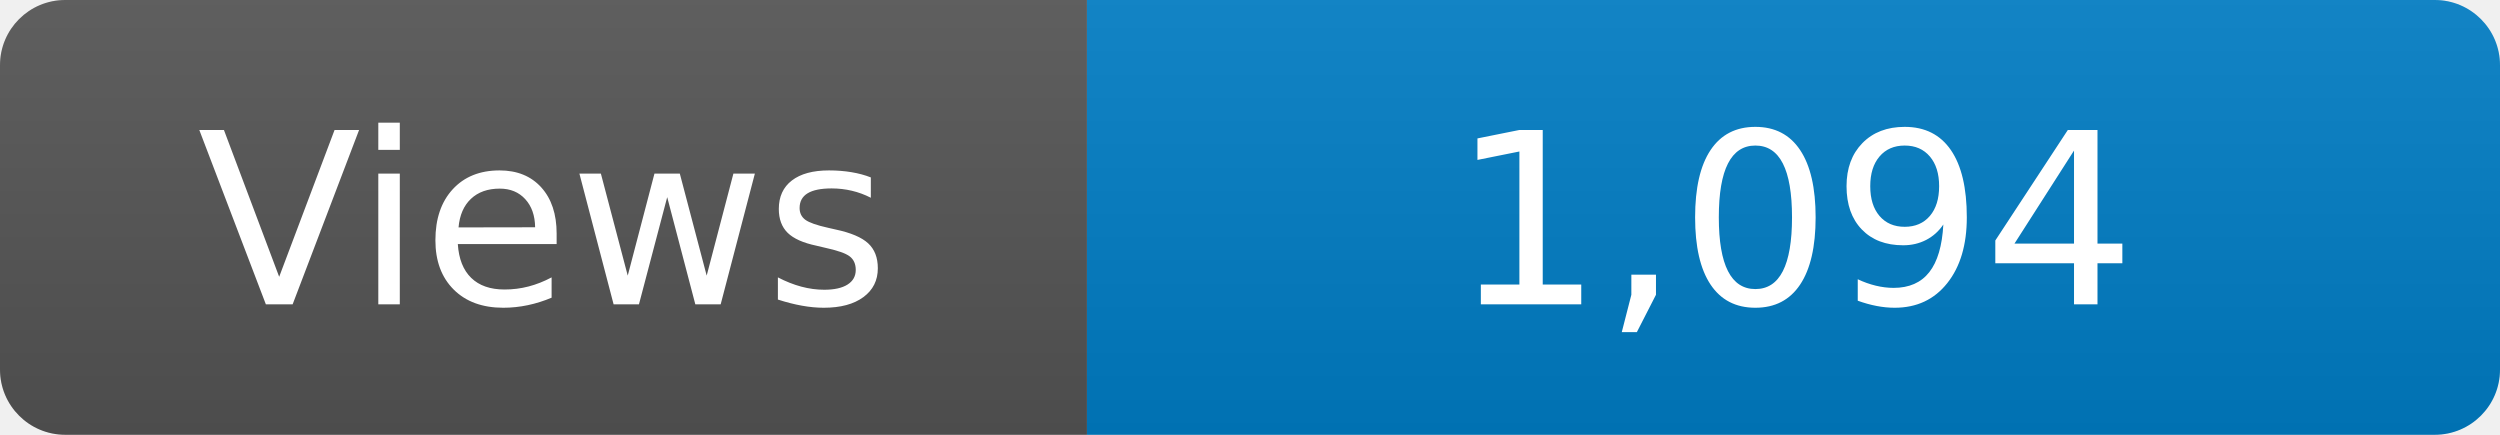
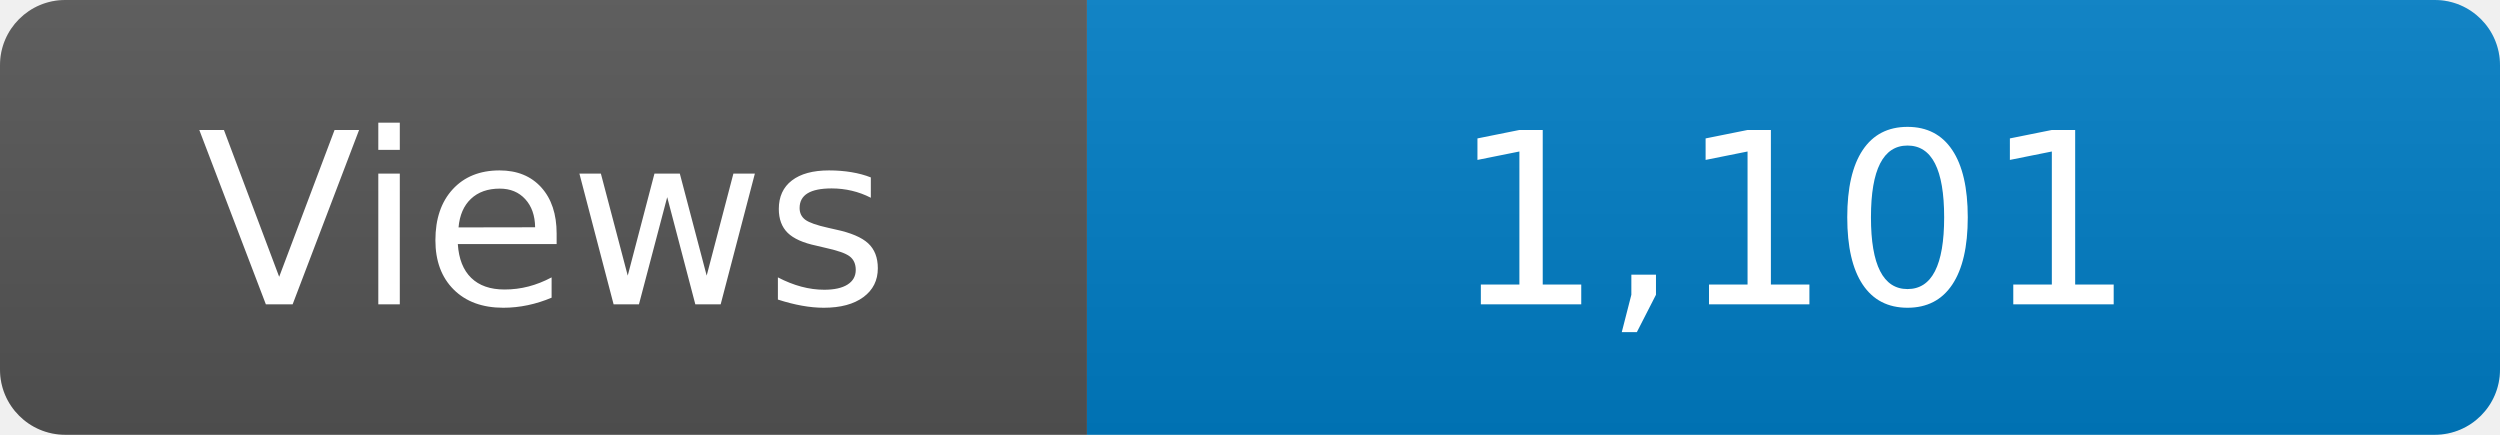
<svg xmlns="http://www.w3.org/2000/svg" width="115" height="20" role="img" aria-label="Maintained?: yes">
  <linearGradient id="s" x2="0" y2="100%">
    <stop offset="0" stop-color="#bbb" stop-opacity=".1" />
    <stop offset="1" stop-opacity=".1" />
  </linearGradient>
  <clipPath id="r">
    <rect width="115" height="20" rx="3" fill="#fff" />
  </clipPath>
  <g clip-path="url(#r)">
    <rect width="50" height="20" fill="#555" />
    <rect x="50" width="160" height="20" fill="#007ec6" />
    <rect width="115" height="20" fill="url(#s)" />
  </g>
  <g fill="#fff" text-anchor="middle" font-family="Verdana,Geneva,DejaVu Sans,sans-serif" font-size="110">
    <text x="250" y="140" transform="scale(.1)" fill="#fff">Views</text>
-     <text x="825" y="140" transform="scale(.1)" fill="#fff">1,094</text>
+     <text x="825" y="140" transform="scale(.1)" fill="#fff">1,101</text>
  </g>
</svg>
